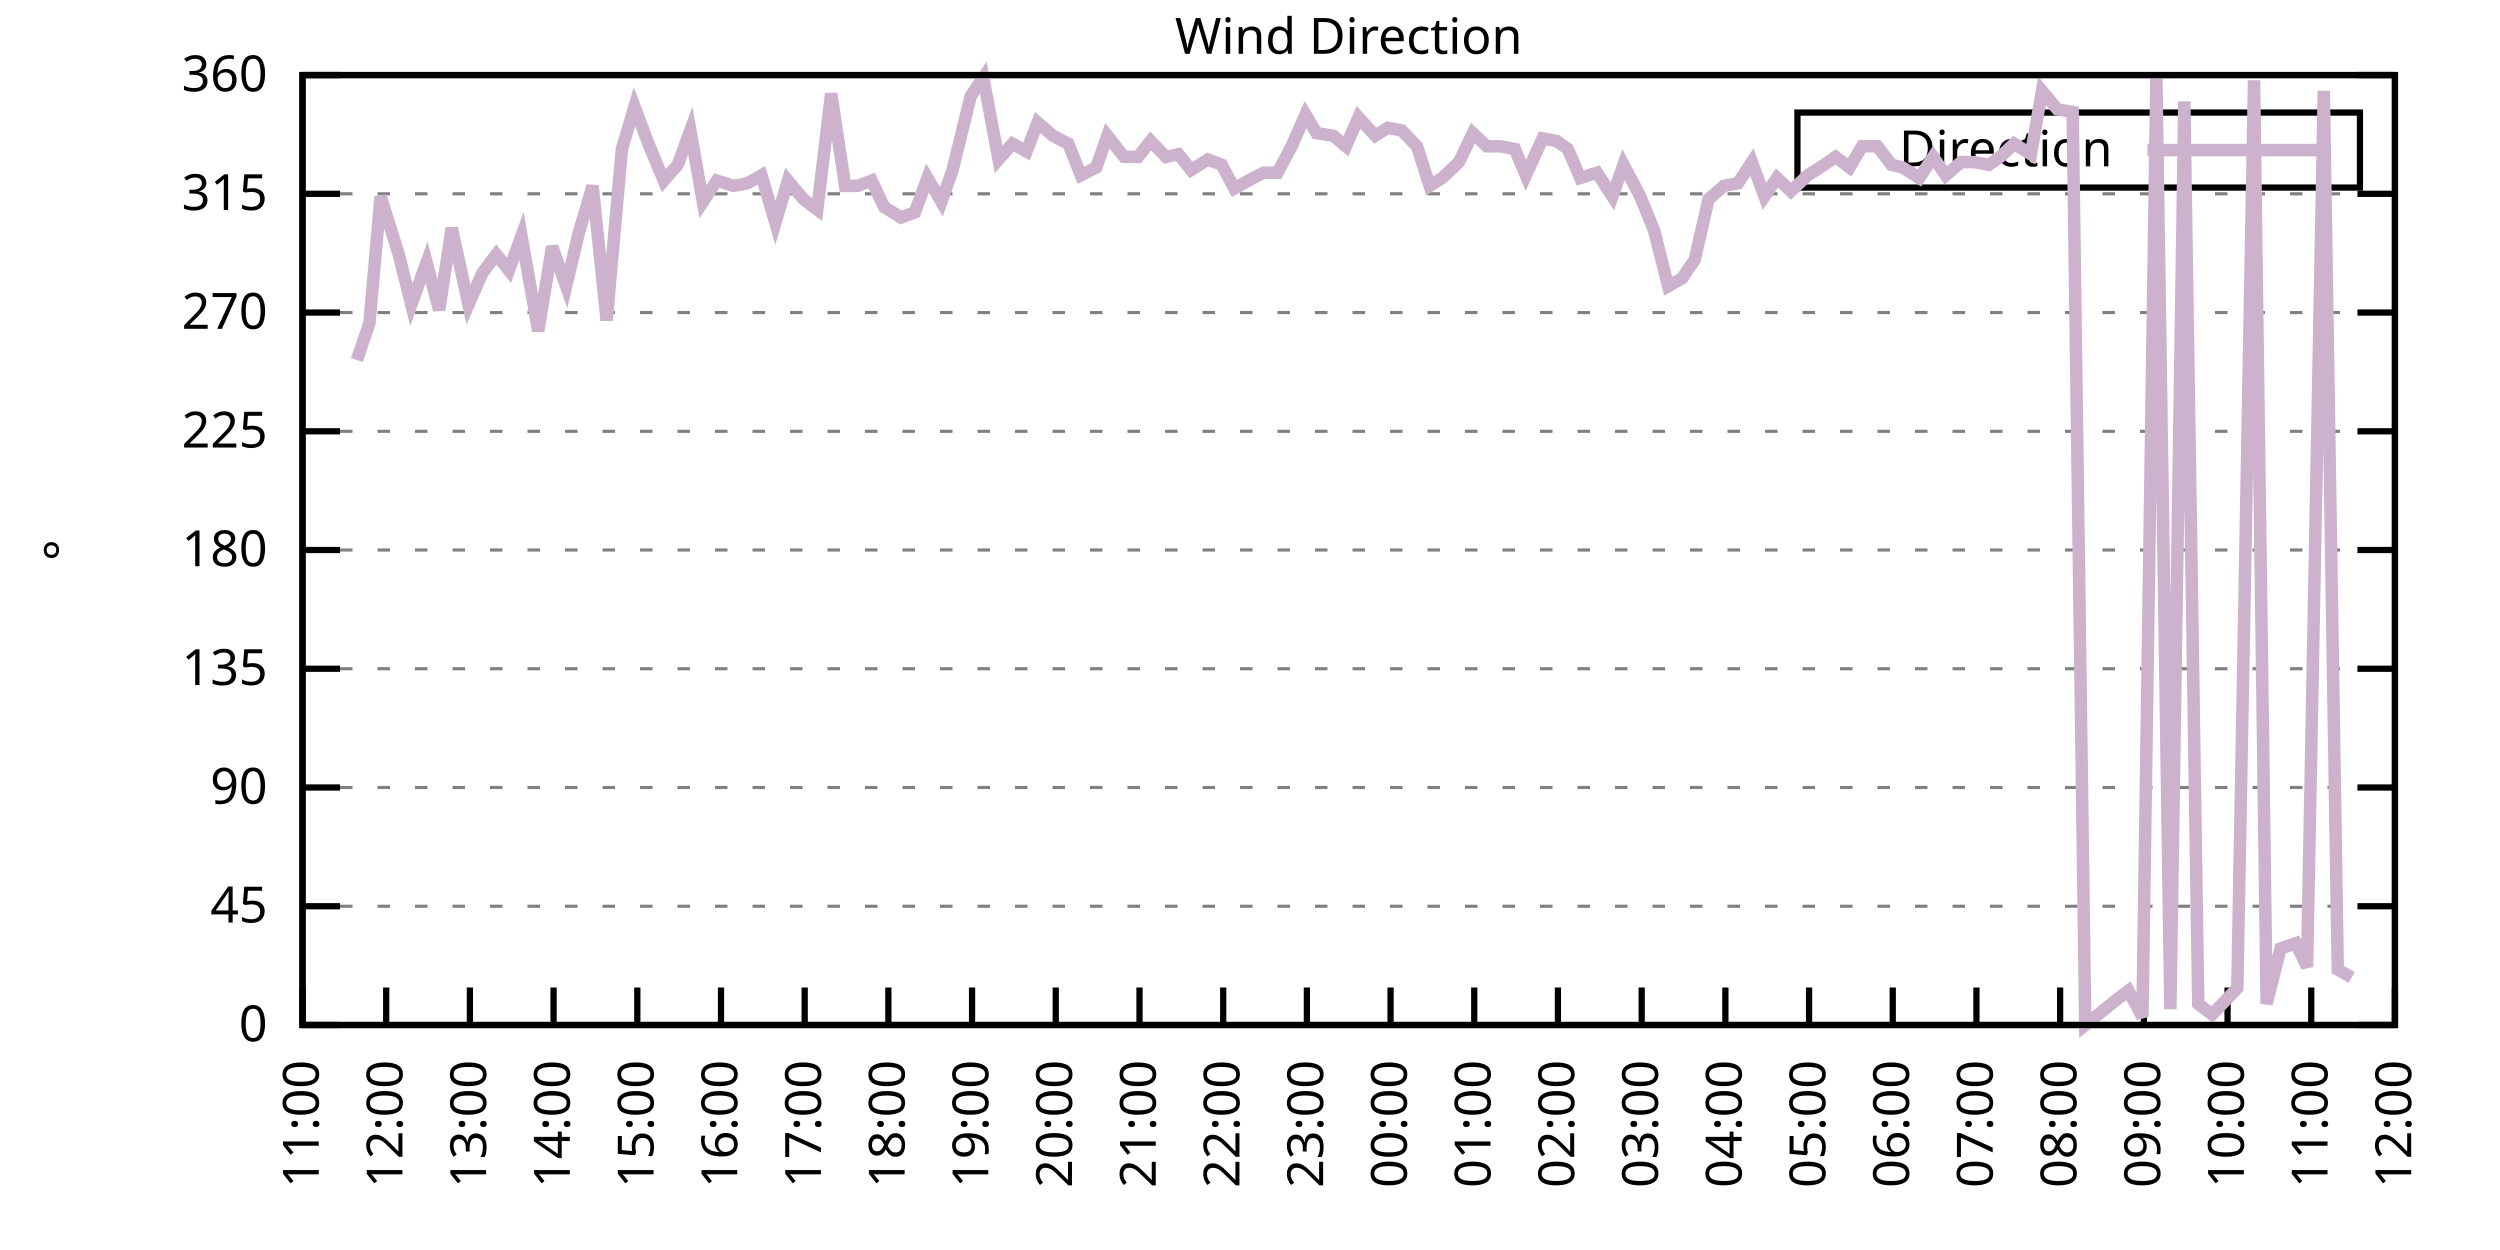
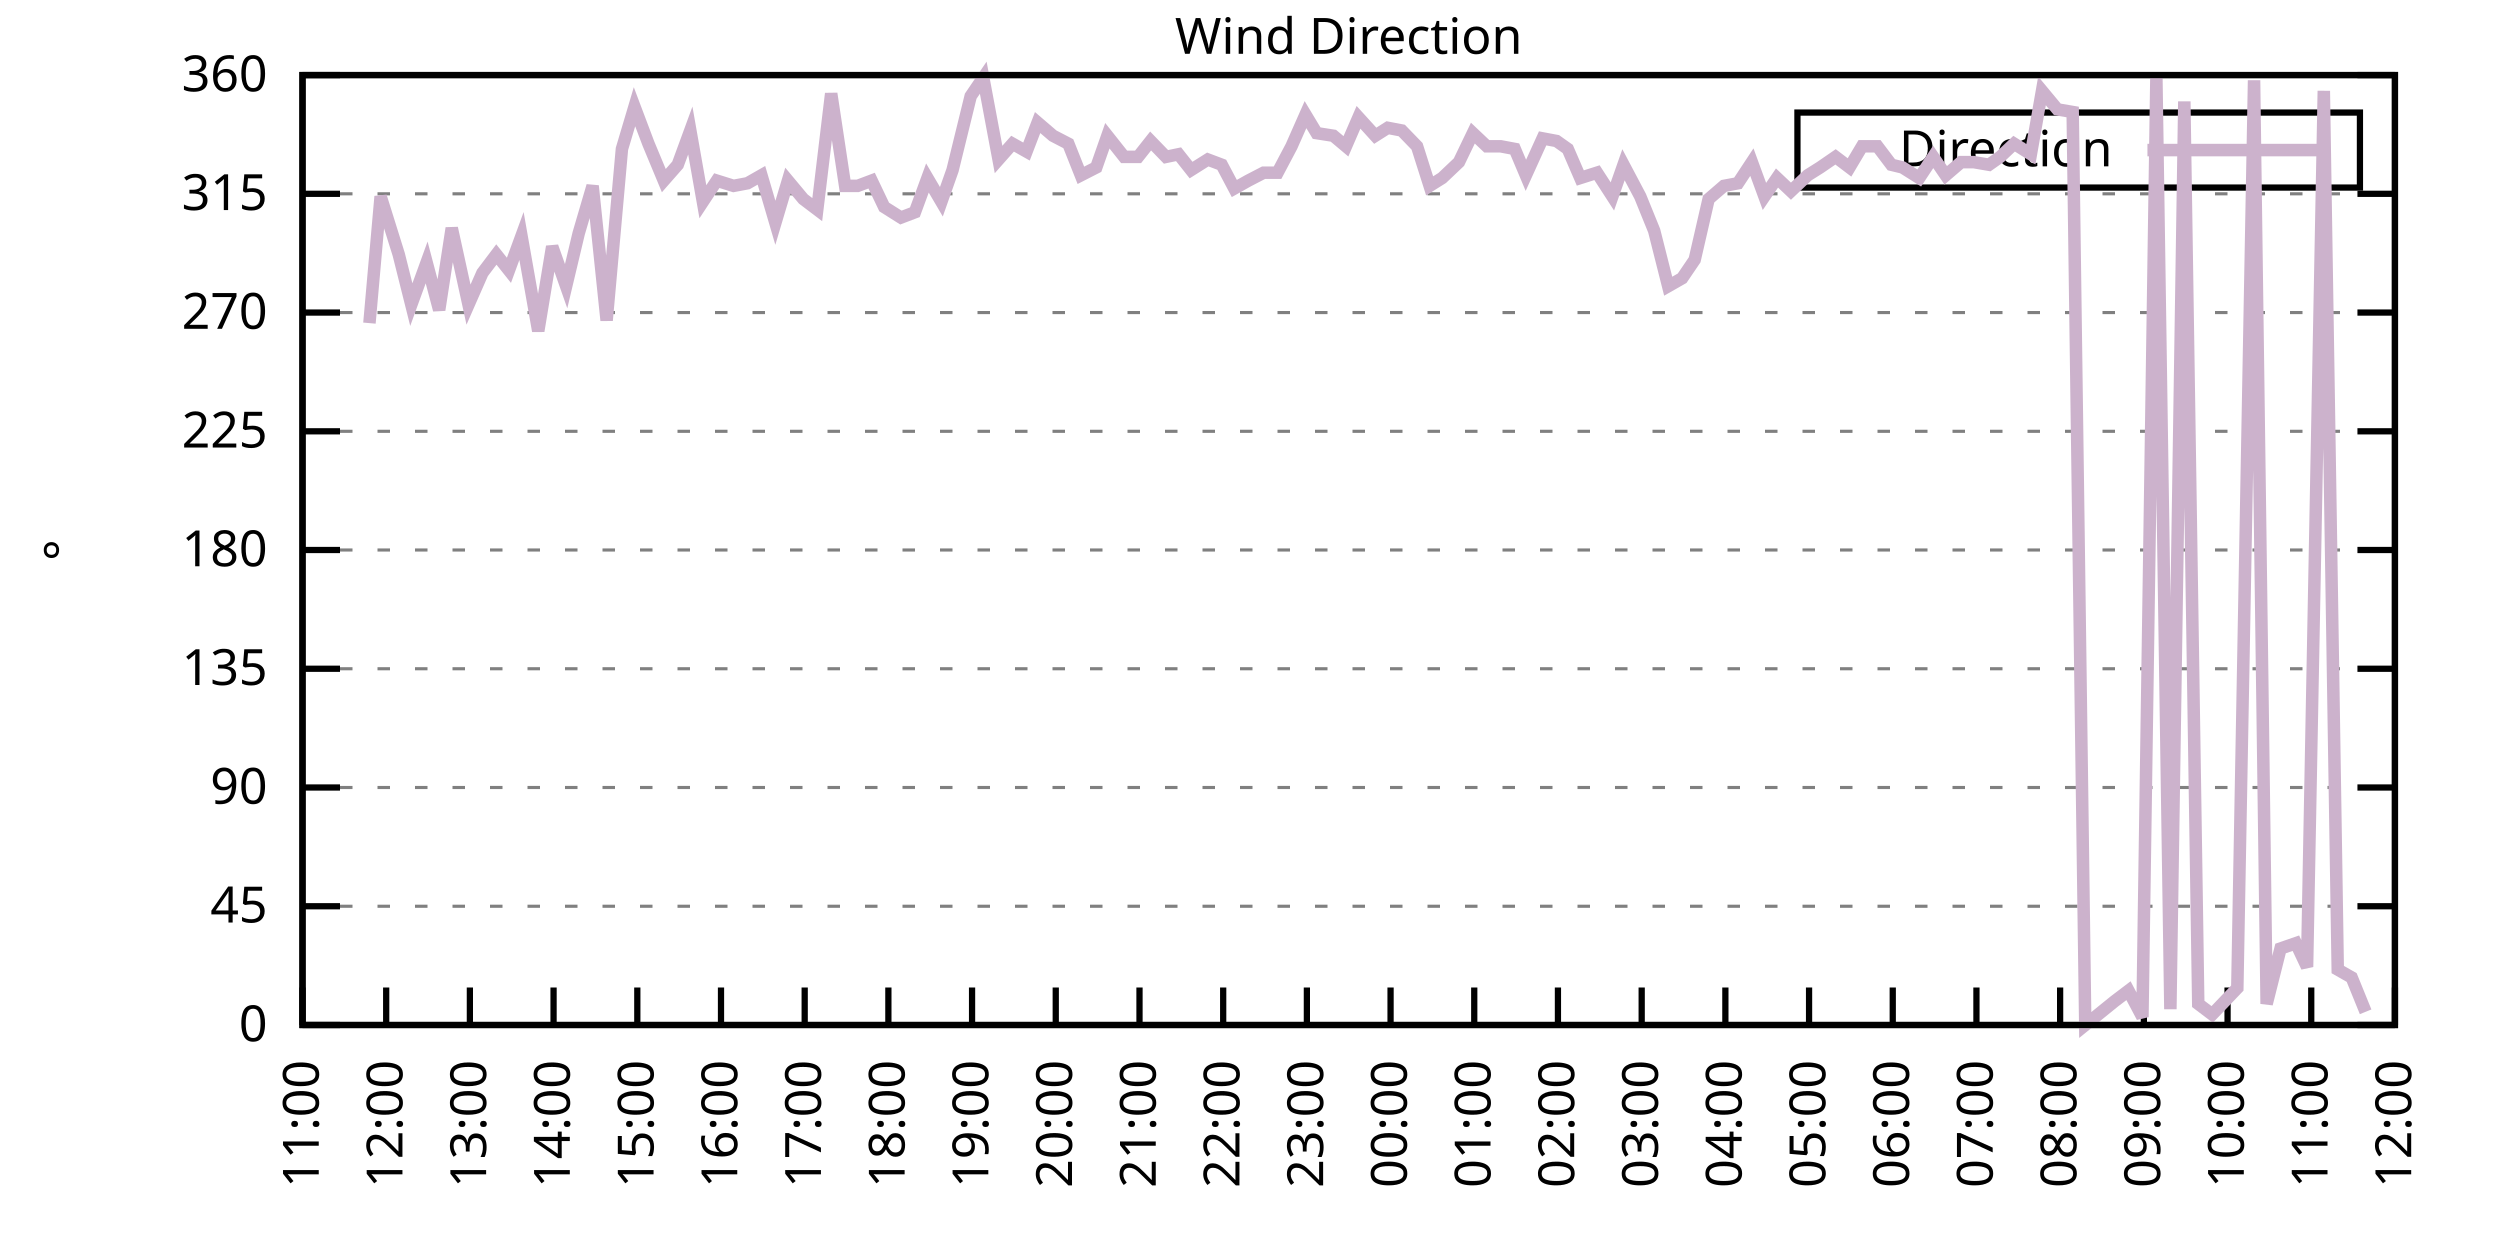
<svg xmlns="http://www.w3.org/2000/svg" xmlns:xlink="http://www.w3.org/1999/xlink" width="400" height="200" viewBox="0 0 400 200">
  <g id="gnuplot_canvas">
    <rect x="0" y="0" width="400" height="200" fill="none" />
    <defs>
      <circle id="gpDot" r="0.5" stroke-width="0.5" stroke="currentColor" />
      <path id="gpPt0" stroke-width="0.333" stroke="currentColor" d="M-1,0 h2 M0,-1 v2" />
      <path id="gpPt1" stroke-width="0.333" stroke="currentColor" d="M-1,-1 L1,1 M1,-1 L-1,1" />
      <path id="gpPt2" stroke-width="0.333" stroke="currentColor" d="M-1,0 L1,0 M0,-1 L0,1 M-1,-1 L1,1 M-1,1 L1,-1" />
      <rect id="gpPt3" stroke-width="0.333" stroke="currentColor" x="-1" y="-1" width="2" height="2" />
      <rect id="gpPt4" stroke-width="0.333" stroke="currentColor" fill="currentColor" x="-1" y="-1" width="2" height="2" />
      <circle id="gpPt5" stroke-width="0.333" stroke="currentColor" cx="0" cy="0" r="1" />
      <use xlink:href="#gpPt5" id="gpPt6" fill="currentColor" stroke="none" />
      <path id="gpPt7" stroke-width="0.333" stroke="currentColor" d="M0,-1.33 L-1.33,0.67 L1.33,0.67 z" />
      <use xlink:href="#gpPt7" id="gpPt8" fill="currentColor" stroke="none" />
      <use xlink:href="#gpPt7" id="gpPt9" stroke="currentColor" transform="rotate(180)" />
      <use xlink:href="#gpPt9" id="gpPt10" fill="currentColor" stroke="none" />
      <use xlink:href="#gpPt3" id="gpPt11" stroke="currentColor" transform="rotate(45)" />
      <use xlink:href="#gpPt11" id="gpPt12" fill="currentColor" stroke="none" />
      <path id="gpPt13" stroke-width="0.333" stroke="currentColor" d="M0,1.330 L1.265,0.411 L0.782,-1.067 L-0.782,-1.076 L-1.265,0.411 z" />
      <use xlink:href="#gpPt13" id="gpPt14" fill="currentColor" stroke="none" />
      <filter id="textbox" filterUnits="objectBoundingBox" x="0" y="0" height="1" width="1">
        <feFlood flood-color="white" flood-opacity="1" result="bgnd" />
        <feComposite in="SourceGraphic" in2="bgnd" operator="atop" />
      </filter>
      <filter id="greybox" filterUnits="objectBoundingBox" x="0" y="0" height="1" width="1">
        <feFlood flood-color="lightgrey" flood-opacity="1" result="grey" />
        <feComposite in="SourceGraphic" in2="grey" operator="atop" />
      </filter>
    </defs>
    <g fill="none" color="white" stroke="currentColor" stroke-width="1.00" stroke-linecap="butt" stroke-linejoin="miter">
</g>
    <g fill="none" color="black" stroke="currentColor" stroke-width="1.00" stroke-linecap="butt" stroke-linejoin="miter">
      <g stroke="none" shape-rendering="crispEdges">
        <polygon fill="rgb(255, 255, 255)" points="48.40,164.00 383.18,164.00 383.18,12.02 48.40,12.02 " />
      </g>
    </g>
    <g fill="none" color="black" stroke="currentColor" stroke-width="1.00" stroke-linecap="butt" stroke-linejoin="miter">
</g>
    <g fill="none" color="black" stroke="black" stroke-width="0.50" stroke-linecap="butt" stroke-linejoin="miter">
</g>
    <g fill="none" color="gray" stroke="currentColor" stroke-width="0.50" stroke-linecap="butt" stroke-linejoin="miter">
      <path stroke="gray" stroke-dasharray="2,4" class="gridline" d="M48.40,164.00 L383.19,164.00  " />
    </g>
    <g fill="none" color="gray" stroke="gray" stroke-width="1.00" stroke-linecap="butt" stroke-linejoin="miter">
</g>
    <g fill="none" color="black" stroke="currentColor" stroke-width="1.00" stroke-linecap="butt" stroke-linejoin="miter">
      <path stroke="black" d="M48.40,164.00 L54.40,164.00 M383.19,164.00 L377.19,164.00  " />
      <g transform="translate(42.80,166.60)" stroke="none" fill="black" font-family="Sans" font-size="8.00" text-anchor="end">
        <text>
          <tspan font-family="Sans"> 0</tspan>
        </text>
      </g>
    </g>
    <g fill="none" color="black" stroke="currentColor" stroke-width="1.00" stroke-linecap="butt" stroke-linejoin="miter">
</g>
    <g fill="none" color="black" stroke="black" stroke-width="0.50" stroke-linecap="butt" stroke-linejoin="miter">
</g>
    <g fill="none" color="gray" stroke="currentColor" stroke-width="0.50" stroke-linecap="butt" stroke-linejoin="miter">
      <path stroke="gray" stroke-dasharray="2,4" class="gridline" d="M48.40,145.00 L383.19,145.00  " />
    </g>
    <g fill="none" color="gray" stroke="gray" stroke-width="1.00" stroke-linecap="butt" stroke-linejoin="miter">
</g>
    <g fill="none" color="black" stroke="currentColor" stroke-width="1.00" stroke-linecap="butt" stroke-linejoin="miter">
      <path stroke="black" d="M48.40,145.00 L54.40,145.00 M383.19,145.00 L377.19,145.00  " />
      <g transform="translate(42.80,147.60)" stroke="none" fill="black" font-family="Sans" font-size="8.00" text-anchor="end">
        <text>
          <tspan font-family="Sans"> 45</tspan>
        </text>
      </g>
    </g>
    <g fill="none" color="black" stroke="currentColor" stroke-width="1.00" stroke-linecap="butt" stroke-linejoin="miter">
</g>
    <g fill="none" color="black" stroke="black" stroke-width="0.50" stroke-linecap="butt" stroke-linejoin="miter">
</g>
    <g fill="none" color="gray" stroke="currentColor" stroke-width="0.50" stroke-linecap="butt" stroke-linejoin="miter">
      <path stroke="gray" stroke-dasharray="2,4" class="gridline" d="M48.40,126.00 L383.19,126.00  " />
    </g>
    <g fill="none" color="gray" stroke="gray" stroke-width="1.00" stroke-linecap="butt" stroke-linejoin="miter">
</g>
    <g fill="none" color="black" stroke="currentColor" stroke-width="1.00" stroke-linecap="butt" stroke-linejoin="miter">
      <path stroke="black" d="M48.40,126.00 L54.40,126.00 M383.19,126.00 L377.19,126.00  " />
      <g transform="translate(42.80,128.60)" stroke="none" fill="black" font-family="Sans" font-size="8.00" text-anchor="end">
        <text>
          <tspan font-family="Sans"> 90</tspan>
        </text>
      </g>
    </g>
    <g fill="none" color="black" stroke="currentColor" stroke-width="1.00" stroke-linecap="butt" stroke-linejoin="miter">
</g>
    <g fill="none" color="black" stroke="black" stroke-width="0.50" stroke-linecap="butt" stroke-linejoin="miter">
</g>
    <g fill="none" color="gray" stroke="currentColor" stroke-width="0.50" stroke-linecap="butt" stroke-linejoin="miter">
      <path stroke="gray" stroke-dasharray="2,4" class="gridline" d="M48.40,107.00 L383.19,107.00  " />
    </g>
    <g fill="none" color="gray" stroke="gray" stroke-width="1.00" stroke-linecap="butt" stroke-linejoin="miter">
</g>
    <g fill="none" color="black" stroke="currentColor" stroke-width="1.00" stroke-linecap="butt" stroke-linejoin="miter">
      <path stroke="black" d="M48.40,107.00 L54.40,107.00 M383.19,107.00 L377.19,107.00  " />
      <g transform="translate(42.80,109.60)" stroke="none" fill="black" font-family="Sans" font-size="8.00" text-anchor="end">
        <text>
          <tspan font-family="Sans"> 135</tspan>
        </text>
      </g>
    </g>
    <g fill="none" color="black" stroke="currentColor" stroke-width="1.00" stroke-linecap="butt" stroke-linejoin="miter">
</g>
    <g fill="none" color="black" stroke="black" stroke-width="0.50" stroke-linecap="butt" stroke-linejoin="miter">
</g>
    <g fill="none" color="gray" stroke="currentColor" stroke-width="0.50" stroke-linecap="butt" stroke-linejoin="miter">
      <path stroke="gray" stroke-dasharray="2,4" class="gridline" d="M48.40,88.00 L383.19,88.00  " />
    </g>
    <g fill="none" color="gray" stroke="gray" stroke-width="1.00" stroke-linecap="butt" stroke-linejoin="miter">
</g>
    <g fill="none" color="black" stroke="currentColor" stroke-width="1.00" stroke-linecap="butt" stroke-linejoin="miter">
      <path stroke="black" d="M48.40,88.00 L54.40,88.00 M383.19,88.00 L377.19,88.00  " />
      <g transform="translate(42.80,90.60)" stroke="none" fill="black" font-family="Sans" font-size="8.00" text-anchor="end">
        <text>
          <tspan font-family="Sans"> 180</tspan>
        </text>
      </g>
    </g>
    <g fill="none" color="black" stroke="currentColor" stroke-width="1.00" stroke-linecap="butt" stroke-linejoin="miter">
</g>
    <g fill="none" color="black" stroke="black" stroke-width="0.50" stroke-linecap="butt" stroke-linejoin="miter">
</g>
    <g fill="none" color="gray" stroke="currentColor" stroke-width="0.50" stroke-linecap="butt" stroke-linejoin="miter">
      <path stroke="gray" stroke-dasharray="2,4" class="gridline" d="M48.40,69.01 L383.19,69.01  " />
    </g>
    <g fill="none" color="gray" stroke="gray" stroke-width="1.00" stroke-linecap="butt" stroke-linejoin="miter">
</g>
    <g fill="none" color="black" stroke="currentColor" stroke-width="1.00" stroke-linecap="butt" stroke-linejoin="miter">
      <path stroke="black" d="M48.40,69.01 L54.40,69.01 M383.19,69.01 L377.19,69.01  " />
      <g transform="translate(42.80,71.61)" stroke="none" fill="black" font-family="Sans" font-size="8.00" text-anchor="end">
        <text>
          <tspan font-family="Sans"> 225</tspan>
        </text>
      </g>
    </g>
    <g fill="none" color="black" stroke="currentColor" stroke-width="1.00" stroke-linecap="butt" stroke-linejoin="miter">
</g>
    <g fill="none" color="black" stroke="black" stroke-width="0.50" stroke-linecap="butt" stroke-linejoin="miter">
</g>
    <g fill="none" color="gray" stroke="currentColor" stroke-width="0.50" stroke-linecap="butt" stroke-linejoin="miter">
      <path stroke="gray" stroke-dasharray="2,4" class="gridline" d="M48.40,50.01 L383.19,50.01  " />
    </g>
    <g fill="none" color="gray" stroke="gray" stroke-width="1.00" stroke-linecap="butt" stroke-linejoin="miter">
</g>
    <g fill="none" color="black" stroke="currentColor" stroke-width="1.00" stroke-linecap="butt" stroke-linejoin="miter">
      <path stroke="black" d="M48.40,50.01 L54.40,50.01 M383.19,50.01 L377.19,50.01  " />
      <g transform="translate(42.80,52.61)" stroke="none" fill="black" font-family="Sans" font-size="8.00" text-anchor="end">
        <text>
          <tspan font-family="Sans"> 270</tspan>
        </text>
      </g>
    </g>
    <g fill="none" color="black" stroke="currentColor" stroke-width="1.00" stroke-linecap="butt" stroke-linejoin="miter">
</g>
    <g fill="none" color="black" stroke="black" stroke-width="0.50" stroke-linecap="butt" stroke-linejoin="miter">
</g>
    <g fill="none" color="gray" stroke="currentColor" stroke-width="0.50" stroke-linecap="butt" stroke-linejoin="miter">
      <path stroke="gray" stroke-dasharray="2,4" class="gridline" d="M48.40,31.01 L383.19,31.01  " />
    </g>
    <g fill="none" color="gray" stroke="gray" stroke-width="1.00" stroke-linecap="butt" stroke-linejoin="miter">
</g>
    <g fill="none" color="black" stroke="currentColor" stroke-width="1.00" stroke-linecap="butt" stroke-linejoin="miter">
      <path stroke="black" d="M48.40,31.01 L54.40,31.01 M383.19,31.01 L377.19,31.01  " />
      <g transform="translate(42.80,33.61)" stroke="none" fill="black" font-family="Sans" font-size="8.00" text-anchor="end">
        <text>
          <tspan font-family="Sans"> 315</tspan>
        </text>
      </g>
    </g>
    <g fill="none" color="black" stroke="currentColor" stroke-width="1.00" stroke-linecap="butt" stroke-linejoin="miter">
</g>
    <g fill="none" color="black" stroke="black" stroke-width="0.50" stroke-linecap="butt" stroke-linejoin="miter">
</g>
    <g fill="none" color="gray" stroke="currentColor" stroke-width="0.50" stroke-linecap="butt" stroke-linejoin="miter">
      <path stroke="gray" stroke-dasharray="2,4" class="gridline" d="M48.40,12.01 L383.19,12.01  " />
    </g>
    <g fill="none" color="gray" stroke="gray" stroke-width="1.00" stroke-linecap="butt" stroke-linejoin="miter">
</g>
    <g fill="none" color="black" stroke="currentColor" stroke-width="1.00" stroke-linecap="butt" stroke-linejoin="miter">
      <path stroke="black" d="M48.40,12.01 L54.40,12.01 M383.19,12.01 L377.19,12.01  " />
      <g transform="translate(42.80,14.61)" stroke="none" fill="black" font-family="Sans" font-size="8.00" text-anchor="end">
        <text>
          <tspan font-family="Sans"> 360</tspan>
        </text>
      </g>
    </g>
    <g fill="none" color="black" stroke="currentColor" stroke-width="1.00" stroke-linecap="butt" stroke-linejoin="miter">
      <path stroke="black" d="M48.40,164.00 L48.40,158.00  " />
      <g transform="translate(51.00,169.60) rotate(270.00)" stroke="none" fill="black" font-family="Sans" font-size="8.00" text-anchor="end">
        <text>
          <tspan font-family="Sans">11:00</tspan>
        </text>
      </g>
    </g>
    <g fill="none" color="black" stroke="currentColor" stroke-width="1.00" stroke-linecap="butt" stroke-linejoin="miter">
      <path stroke="black" d="M61.79,164.00 L61.79,158.00  " />
      <g transform="translate(64.39,169.60) rotate(270.00)" stroke="none" fill="black" font-family="Sans" font-size="8.00" text-anchor="end">
        <text>
          <tspan font-family="Sans">12:00</tspan>
        </text>
      </g>
    </g>
    <g fill="none" color="black" stroke="currentColor" stroke-width="1.00" stroke-linecap="butt" stroke-linejoin="miter">
      <path stroke="black" d="M75.18,164.00 L75.18,158.00  " />
      <g transform="translate(77.78,169.60) rotate(270.00)" stroke="none" fill="black" font-family="Sans" font-size="8.00" text-anchor="end">
        <text>
          <tspan font-family="Sans">13:00</tspan>
        </text>
      </g>
    </g>
    <g fill="none" color="black" stroke="currentColor" stroke-width="1.00" stroke-linecap="butt" stroke-linejoin="miter">
      <path stroke="black" d="M88.57,164.00 L88.57,158.00  " />
      <g transform="translate(91.17,169.60) rotate(270.00)" stroke="none" fill="black" font-family="Sans" font-size="8.00" text-anchor="end">
        <text>
          <tspan font-family="Sans">14:00</tspan>
        </text>
      </g>
    </g>
    <g fill="none" color="black" stroke="currentColor" stroke-width="1.00" stroke-linecap="butt" stroke-linejoin="miter">
      <path stroke="black" d="M101.97,164.00 L101.97,158.00  " />
      <g transform="translate(104.57,169.60) rotate(270.00)" stroke="none" fill="black" font-family="Sans" font-size="8.00" text-anchor="end">
        <text>
          <tspan font-family="Sans">15:00</tspan>
        </text>
      </g>
    </g>
    <g fill="none" color="black" stroke="currentColor" stroke-width="1.00" stroke-linecap="butt" stroke-linejoin="miter">
      <path stroke="black" d="M115.36,164.00 L115.36,158.00  " />
      <g transform="translate(117.96,169.60) rotate(270.00)" stroke="none" fill="black" font-family="Sans" font-size="8.00" text-anchor="end">
        <text>
          <tspan font-family="Sans">16:00</tspan>
        </text>
      </g>
    </g>
    <g fill="none" color="black" stroke="currentColor" stroke-width="1.00" stroke-linecap="butt" stroke-linejoin="miter">
      <path stroke="black" d="M128.75,164.00 L128.75,158.00  " />
      <g transform="translate(131.35,169.60) rotate(270.00)" stroke="none" fill="black" font-family="Sans" font-size="8.00" text-anchor="end">
        <text>
          <tspan font-family="Sans">17:00</tspan>
        </text>
      </g>
    </g>
    <g fill="none" color="black" stroke="currentColor" stroke-width="1.00" stroke-linecap="butt" stroke-linejoin="miter">
      <path stroke="black" d="M142.14,164.00 L142.14,158.00  " />
      <g transform="translate(144.74,169.60) rotate(270.00)" stroke="none" fill="black" font-family="Sans" font-size="8.00" text-anchor="end">
        <text>
          <tspan font-family="Sans">18:00</tspan>
        </text>
      </g>
    </g>
    <g fill="none" color="black" stroke="currentColor" stroke-width="1.00" stroke-linecap="butt" stroke-linejoin="miter">
      <path stroke="black" d="M155.53,164.00 L155.53,158.00  " />
      <g transform="translate(158.13,169.60) rotate(270.00)" stroke="none" fill="black" font-family="Sans" font-size="8.00" text-anchor="end">
        <text>
          <tspan font-family="Sans">19:00</tspan>
        </text>
      </g>
    </g>
    <g fill="none" color="black" stroke="currentColor" stroke-width="1.00" stroke-linecap="butt" stroke-linejoin="miter">
      <path stroke="black" d="M168.92,164.00 L168.92,158.00  " />
      <g transform="translate(171.52,169.60) rotate(270.00)" stroke="none" fill="black" font-family="Sans" font-size="8.00" text-anchor="end">
        <text>
          <tspan font-family="Sans">20:00</tspan>
        </text>
      </g>
    </g>
    <g fill="none" color="black" stroke="currentColor" stroke-width="1.00" stroke-linecap="butt" stroke-linejoin="miter">
      <path stroke="black" d="M182.32,164.00 L182.32,158.00  " />
      <g transform="translate(184.92,169.60) rotate(270.00)" stroke="none" fill="black" font-family="Sans" font-size="8.00" text-anchor="end">
        <text>
          <tspan font-family="Sans">21:00</tspan>
        </text>
      </g>
    </g>
    <g fill="none" color="black" stroke="currentColor" stroke-width="1.00" stroke-linecap="butt" stroke-linejoin="miter">
      <path stroke="black" d="M195.71,164.00 L195.71,158.00  " />
      <g transform="translate(198.31,169.60) rotate(270.00)" stroke="none" fill="black" font-family="Sans" font-size="8.00" text-anchor="end">
        <text>
          <tspan font-family="Sans">22:00</tspan>
        </text>
      </g>
    </g>
    <g fill="none" color="black" stroke="currentColor" stroke-width="1.00" stroke-linecap="butt" stroke-linejoin="miter">
      <path stroke="black" d="M209.10,164.00 L209.10,158.00  " />
      <g transform="translate(211.70,169.60) rotate(270.00)" stroke="none" fill="black" font-family="Sans" font-size="8.00" text-anchor="end">
        <text>
          <tspan font-family="Sans">23:00</tspan>
        </text>
      </g>
    </g>
    <g fill="none" color="black" stroke="currentColor" stroke-width="1.00" stroke-linecap="butt" stroke-linejoin="miter">
      <path stroke="black" d="M222.49,164.00 L222.49,158.00  " />
      <g transform="translate(225.09,169.60) rotate(270.00)" stroke="none" fill="black" font-family="Sans" font-size="8.00" text-anchor="end">
        <text>
          <tspan font-family="Sans">00:00</tspan>
        </text>
      </g>
    </g>
    <g fill="none" color="black" stroke="currentColor" stroke-width="1.00" stroke-linecap="butt" stroke-linejoin="miter">
      <path stroke="black" d="M235.88,164.00 L235.88,158.00  " />
      <g transform="translate(238.48,169.60) rotate(270.00)" stroke="none" fill="black" font-family="Sans" font-size="8.00" text-anchor="end">
        <text>
          <tspan font-family="Sans">01:00</tspan>
        </text>
      </g>
    </g>
    <g fill="none" color="black" stroke="currentColor" stroke-width="1.00" stroke-linecap="butt" stroke-linejoin="miter">
      <path stroke="black" d="M249.27,164.00 L249.27,158.00  " />
      <g transform="translate(251.87,169.60) rotate(270.00)" stroke="none" fill="black" font-family="Sans" font-size="8.00" text-anchor="end">
        <text>
          <tspan font-family="Sans">02:00</tspan>
        </text>
      </g>
    </g>
    <g fill="none" color="black" stroke="currentColor" stroke-width="1.00" stroke-linecap="butt" stroke-linejoin="miter">
      <path stroke="black" d="M262.67,164.00 L262.67,158.00  " />
      <g transform="translate(265.27,169.60) rotate(270.00)" stroke="none" fill="black" font-family="Sans" font-size="8.00" text-anchor="end">
        <text>
          <tspan font-family="Sans">03:00</tspan>
        </text>
      </g>
    </g>
    <g fill="none" color="black" stroke="currentColor" stroke-width="1.00" stroke-linecap="butt" stroke-linejoin="miter">
      <path stroke="black" d="M276.06,164.00 L276.06,158.00  " />
      <g transform="translate(278.66,169.60) rotate(270.00)" stroke="none" fill="black" font-family="Sans" font-size="8.00" text-anchor="end">
        <text>
          <tspan font-family="Sans">04:00</tspan>
        </text>
      </g>
    </g>
    <g fill="none" color="black" stroke="currentColor" stroke-width="1.00" stroke-linecap="butt" stroke-linejoin="miter">
      <path stroke="black" d="M289.45,164.00 L289.45,158.00  " />
      <g transform="translate(292.05,169.60) rotate(270.00)" stroke="none" fill="black" font-family="Sans" font-size="8.00" text-anchor="end">
        <text>
          <tspan font-family="Sans">05:00</tspan>
        </text>
      </g>
    </g>
    <g fill="none" color="black" stroke="currentColor" stroke-width="1.00" stroke-linecap="butt" stroke-linejoin="miter">
      <path stroke="black" d="M302.84,164.00 L302.84,158.00  " />
      <g transform="translate(305.44,169.60) rotate(270.00)" stroke="none" fill="black" font-family="Sans" font-size="8.00" text-anchor="end">
        <text>
          <tspan font-family="Sans">06:00</tspan>
        </text>
      </g>
    </g>
    <g fill="none" color="black" stroke="currentColor" stroke-width="1.00" stroke-linecap="butt" stroke-linejoin="miter">
      <path stroke="black" d="M316.23,164.00 L316.23,158.00  " />
      <g transform="translate(318.83,169.60) rotate(270.00)" stroke="none" fill="black" font-family="Sans" font-size="8.00" text-anchor="end">
        <text>
          <tspan font-family="Sans">07:00</tspan>
        </text>
      </g>
    </g>
    <g fill="none" color="black" stroke="currentColor" stroke-width="1.00" stroke-linecap="butt" stroke-linejoin="miter">
      <path stroke="black" d="M329.62,164.00 L329.62,158.00  " />
      <g transform="translate(332.22,169.60) rotate(270.00)" stroke="none" fill="black" font-family="Sans" font-size="8.00" text-anchor="end">
        <text>
          <tspan font-family="Sans">08:00</tspan>
        </text>
      </g>
    </g>
    <g fill="none" color="black" stroke="currentColor" stroke-width="1.00" stroke-linecap="butt" stroke-linejoin="miter">
      <path stroke="black" d="M343.02,164.00 L343.02,158.00  " />
      <g transform="translate(345.62,169.60) rotate(270.00)" stroke="none" fill="black" font-family="Sans" font-size="8.00" text-anchor="end">
        <text>
          <tspan font-family="Sans">09:00</tspan>
        </text>
      </g>
    </g>
    <g fill="none" color="black" stroke="currentColor" stroke-width="1.00" stroke-linecap="butt" stroke-linejoin="miter">
      <path stroke="black" d="M356.41,164.00 L356.41,158.00  " />
      <g transform="translate(359.01,169.60) rotate(270.00)" stroke="none" fill="black" font-family="Sans" font-size="8.00" text-anchor="end">
        <text>
          <tspan font-family="Sans">10:00</tspan>
        </text>
      </g>
    </g>
    <g fill="none" color="black" stroke="currentColor" stroke-width="1.00" stroke-linecap="butt" stroke-linejoin="miter">
      <path stroke="black" d="M369.80,164.00 L369.80,158.00  " />
      <g transform="translate(372.40,169.60) rotate(270.00)" stroke="none" fill="black" font-family="Sans" font-size="8.00" text-anchor="end">
        <text>
          <tspan font-family="Sans">11:00</tspan>
        </text>
      </g>
    </g>
    <g fill="none" color="black" stroke="currentColor" stroke-width="1.00" stroke-linecap="butt" stroke-linejoin="miter">
      <path stroke="black" d="M383.19,164.00 L383.19,158.00  " />
      <g transform="translate(385.79,169.60) rotate(270.00)" stroke="none" fill="black" font-family="Sans" font-size="8.00" text-anchor="end">
        <text>
          <tspan font-family="Sans">12:00</tspan>
        </text>
      </g>
    </g>
    <g fill="none" color="black" stroke="currentColor" stroke-width="1.00" stroke-linecap="butt" stroke-linejoin="miter">
</g>
    <g fill="none" color="black" stroke="currentColor" stroke-width="1.00" stroke-linecap="butt" stroke-linejoin="miter">
      <path stroke="black" d="M48.40,12.01 L48.40,164.00 L383.19,164.00 L383.19,12.01 L48.40,12.01 Z  " />
    </g>
    <g fill="none" color="black" stroke="currentColor" stroke-width="1.00" stroke-linecap="butt" stroke-linejoin="miter">
</g>
    <g fill="none" color="black" stroke="currentColor" stroke-width="1.00" stroke-linecap="butt" stroke-linejoin="miter">
      <path stroke="black" d="M287.59,30.01 L287.59,18.01 L377.59,18.01 L377.59,30.01 L287.59,30.01 Z  " />
    </g>
    <g id="Wind_direction_plot_1">
      <g fill="none" color="white" stroke="black" stroke-width="2.00" stroke-linecap="butt" stroke-linejoin="miter">
</g>
      <g fill="none" color="black" stroke="currentColor" stroke-width="2.00" stroke-linecap="butt" stroke-linejoin="miter">
        <g transform="translate(337.99,26.61)" stroke="none" fill="black" font-family="Sans" font-size="8.00" text-anchor="end">
          <text>
            <tspan font-family="Sans">Direction</tspan>
          </text>
        </g>
      </g>
      <g fill="none" color="black" stroke="currentColor" stroke-width="2.00" stroke-linecap="butt" stroke-linejoin="miter">
-         <path stroke="rgb(204, 178, 204)" d="M343.59,24.01 L371.99,24.01 M57.10,57.61 L59.11,51.70 L60.90,31.43 L63.80,40.72 L65.81,48.74 L68.26,41.99   L70.27,49.59 L72.28,36.50 L74.96,48.74 L77.19,43.67 L79.42,40.72 L81.43,43.25 L83.44,37.76 L86.12,52.96   L88.35,39.45 L90.58,45.79 L92.59,37.34 L94.82,29.74 L97.06,51.27 L99.51,23.83 L101.52,17.08 L103.75,22.99   L106.21,28.90 L108.44,26.36 L110.45,20.88 L112.46,32.28 L114.69,28.90 L117.37,29.74 L119.60,29.32 L121.83,28.05   L124.06,35.65 L126.07,28.90 L128.53,31.85 L130.76,33.54 L132.99,14.97 L135.22,29.74 L137.23,29.74 L139.46,28.90   L141.47,33.12 L144.15,34.81 L146.38,33.96 L148.39,28.48 L150.62,32.28 L152.41,27.21 L155.31,15.39 L157.32,12.43   L159.77,25.52 L162.01,22.99 L164.24,24.25 L166.02,19.61 L168.48,21.72 L170.93,22.99 L172.94,28.05 L175.40,26.79   L177.18,21.72 L179.86,25.10 L182.09,25.10 L184.10,22.56 L186.56,25.10 L188.57,24.68 L190.57,27.21 L193.25,25.52   L195.48,26.36 L197.49,30.16 L199.73,28.90 L202.18,27.63 L204.41,27.63 L206.64,23.41 L208.88,18.34 L210.66,21.30   L213.34,21.72 L215.35,23.41 L217.36,18.77 L220.04,21.72 L222.04,20.45 L224.28,20.88 L226.73,23.41 L228.74,29.74   L230.75,28.48 L233.43,25.94 L235.66,21.30 L237.89,23.41 L240.12,23.41 L242.36,23.83 L244.14,28.05 L246.82,22.14   L249.05,22.56 L250.84,23.83 L252.85,28.48 L255.52,27.63 L257.98,31.43 L259.76,26.36 L262.44,31.43 L264.67,36.92   L266.91,45.79 L269.14,44.52 L271.15,41.56 L273.38,31.85 L275.83,29.74 L278.07,29.32 L280.30,25.94 L282.31,31.43   L284.32,28.48 L286.55,30.59 L289.23,28.05 L291.23,26.79 L293.69,25.10 L295.92,26.79 L297.93,23.41 L300.39,23.41   L302.62,26.36 L304.40,26.79 L307.08,28.48 L309.31,25.10 L311.32,28.05 L313.78,25.94 L315.79,25.94 L318.24,26.36   L320.03,25.10 L322.26,22.99 L324.94,24.68 L326.72,14.54 L329.18,17.50 L331.63,17.92 L333.64,164.00 L338.33,160.20   L340.56,158.51 L342.79,162.73 L345.02,12.43 L347.26,161.47 L349.49,16.23 L351.72,160.62 L353.95,162.31 L355.96,160.20   L357.97,158.09 L360.65,12.85 L362.66,160.62 L364.89,151.76 L367.34,150.91 L369.13,154.71 L371.81,14.54 L374.04,155.13   L376.27,156.40  " />
+         <path stroke="rgb(204, 178, 204)" d="M343.59,24.01 L371.99,24.01 M59.11,51.70 L60.90,31.43 L63.80,40.72 L65.81,48.74 L68.26,41.99 L70.27,49.59   L72.28,36.50 L74.96,48.74 L77.19,43.67 L79.42,40.72 L81.43,43.25 L83.44,37.76 L86.12,52.96 L88.35,39.45   L90.58,45.79 L92.59,37.34 L94.82,29.74 L97.06,51.27 L99.51,23.83 L101.52,17.08 L103.75,22.99 L106.21,28.90   L108.44,26.36 L110.45,20.88 L112.46,32.28 L114.69,28.90 L117.37,29.74 L119.60,29.32 L121.83,28.05 L124.06,35.65   L126.07,28.90 L128.53,31.85 L130.76,33.54 L132.99,14.97 L135.22,29.74 L137.23,29.74 L139.46,28.90 L141.47,33.12   L144.15,34.81 L146.38,33.96 L148.39,28.48 L150.62,32.28 L152.41,27.21 L155.31,15.39 L157.32,12.43 L159.77,25.52   L162.01,22.99 L164.24,24.25 L166.02,19.61 L168.48,21.72 L170.93,22.99 L172.94,28.05 L175.40,26.79 L177.18,21.72   L179.86,25.10 L182.09,25.10 L184.10,22.56 L186.56,25.10 L188.57,24.68 L190.57,27.21 L193.25,25.52 L195.48,26.36   L197.49,30.16 L199.73,28.90 L202.18,27.63 L204.41,27.63 L206.64,23.41 L208.88,18.34 L210.66,21.30 L213.34,21.72   L215.35,23.41 L217.36,18.77 L220.04,21.72 L222.04,20.45 L224.28,20.88 L226.73,23.41 L228.74,29.74 L230.75,28.48   L233.43,25.94 L235.66,21.30 L237.89,23.41 L240.12,23.41 L242.36,23.83 L244.14,28.05 L246.82,22.14 L249.05,22.56   L250.84,23.83 L252.85,28.48 L255.52,27.63 L257.98,31.43 L259.76,26.36 L262.44,31.43 L264.67,36.92 L266.91,45.79   L269.14,44.52 L271.15,41.56 L273.38,31.85 L275.83,29.74 L278.07,29.32 L280.30,25.94 L282.31,31.43 L284.32,28.48   L286.55,30.59 L289.23,28.05 L291.23,26.79 L293.69,25.10 L295.92,26.79 L297.93,23.41 L300.39,23.41 L302.62,26.36   L304.40,26.79 L307.08,28.48 L309.31,25.10 L311.32,28.05 L313.78,25.94 L315.79,25.94 L318.24,26.36 L320.03,25.10   L322.26,22.99 L324.94,24.68 L326.72,14.54 L329.18,17.50 L331.63,17.92 L333.64,164.00 L338.33,160.20 L340.56,158.51   L342.79,162.73 L345.02,12.43 L347.26,161.47 L349.49,16.23 L351.72,160.62 L353.95,162.31 L355.96,160.20 L357.97,158.09   L360.65,12.85 L362.66,160.62 L364.89,151.76 L367.34,150.91 L369.13,154.71 L371.81,14.54 L374.04,155.13 L376.27,156.40   L378.50,161.89  " />
      </g>
    </g>
    <g fill="none" color="black" stroke="currentColor" stroke-width="2.00" stroke-linecap="butt" stroke-linejoin="miter">
</g>
    <g fill="none" color="black" stroke="black" stroke-width="1.00" stroke-linecap="butt" stroke-linejoin="miter">
</g>
    <g fill="none" color="black" stroke="currentColor" stroke-width="1.00" stroke-linecap="butt" stroke-linejoin="miter">
      <path stroke="black" d="M48.40,12.01 L48.40,164.00 L383.19,164.00 L383.19,12.01 L48.40,12.01 Z  " />
      <g transform="translate(12.80,88.01) rotate(270.00)" stroke="none" fill="black" font-family="Sans" font-size="8.00" text-anchor="middle">
        <text>
          <tspan font-family="Sans">°</tspan>
        </text>
      </g>
    </g>
    <g fill="none" color="black" stroke="currentColor" stroke-width="1.00" stroke-linecap="butt" stroke-linejoin="miter">
</g>
    <g fill="none" color="black" stroke="currentColor" stroke-width="1.00" stroke-linecap="butt" stroke-linejoin="miter">
      <g transform="translate(215.79,8.61)" stroke="none" fill="black" font-family="Sans" font-size="8.00" text-anchor="middle">
        <text>
          <tspan font-family="Sans">Wind Direction</tspan>
        </text>
      </g>
    </g>
    <g fill="none" color="black" stroke="currentColor" stroke-width="1.00" stroke-linecap="butt" stroke-linejoin="miter">
</g>
  </g>
</svg>
